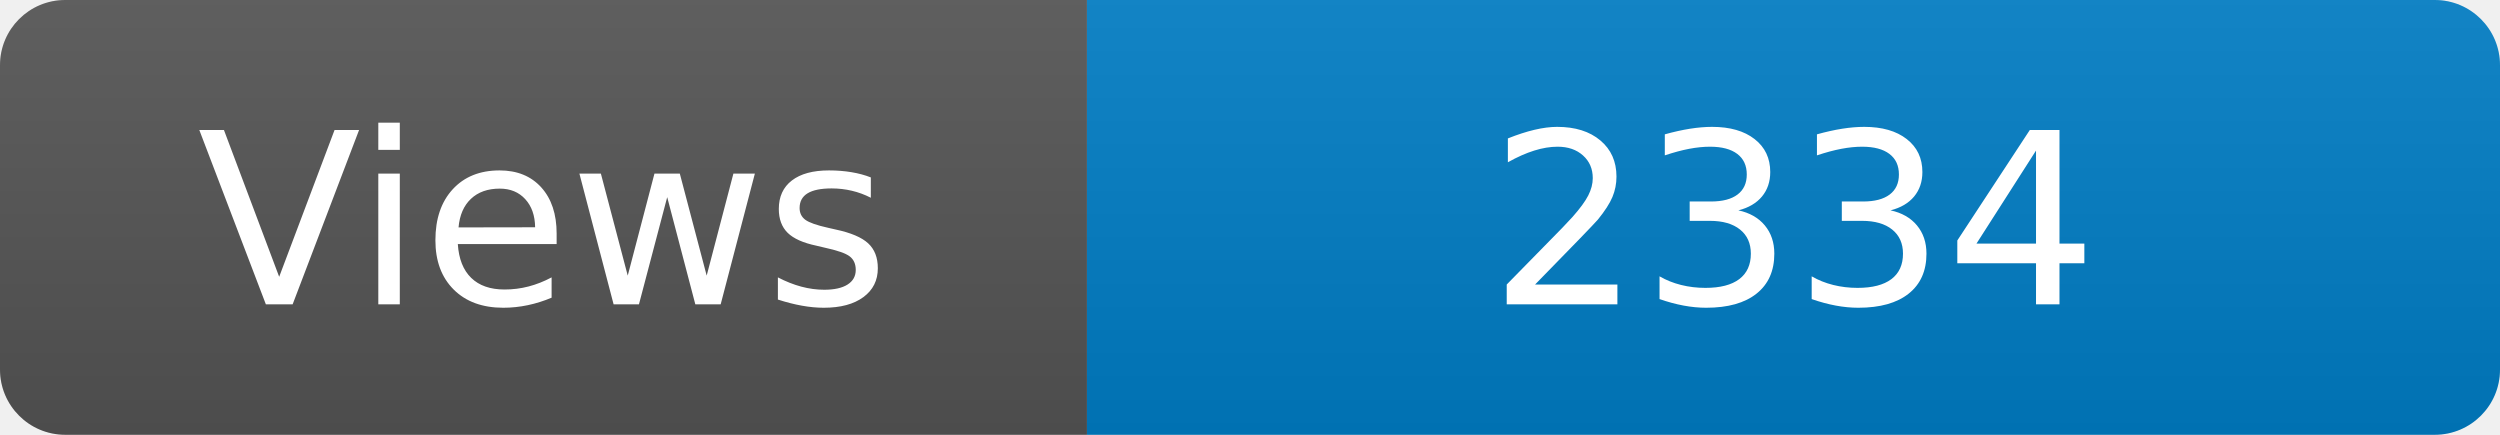
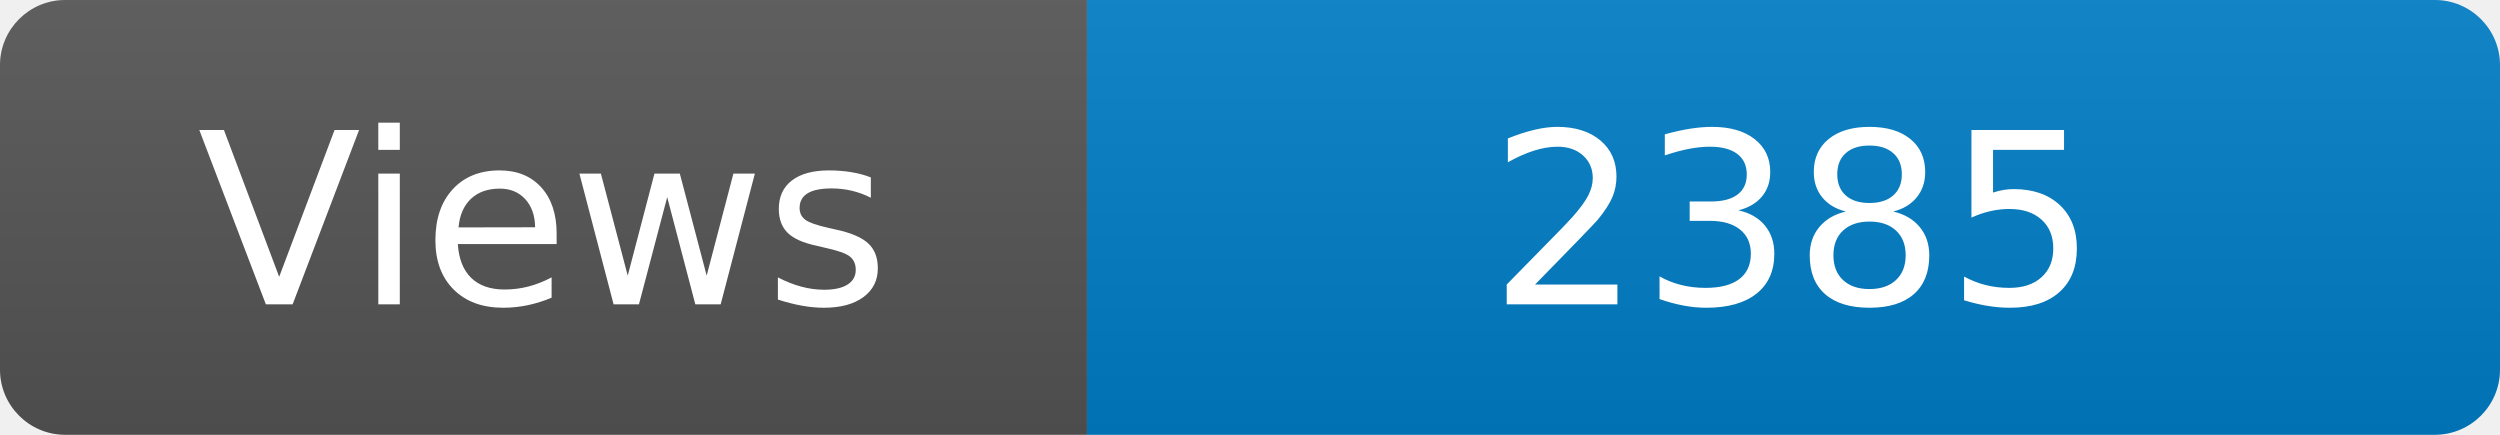
<svg xmlns="http://www.w3.org/2000/svg" width="115" height="20" role="img" aria-label="Maintained?: yes">
  <linearGradient id="s" x2="0" y2="100%">
    <stop offset="0" stop-color="#bbb" stop-opacity=".1" />
    <stop offset="1" stop-opacity=".1" />
  </linearGradient>
  <clipPath id="r">
    <rect width="115" height="20" rx="3" fill="#fff" />
  </clipPath>
  <g clip-path="url(#r)">
    <rect width="50" height="20" fill="#555" />
    <rect x="50" width="160" height="20" fill="#007ec6" />
    <rect width="115" height="20" fill="url(#s)" />
  </g>
  <g fill="#fff" text-anchor="middle" font-family="Verdana,Geneva,DejaVu Sans,sans-serif" font-size="110">
    <text x="250" y="140" transform="scale(.1)" fill="#fff">Views</text>
-     <text x="825" y="140" transform="scale(.1)" fill="#fff">2334</text>
+     <text x="825" y="140" transform="scale(.1)" fill="#fff">2385</text>
  </g>
</svg>
